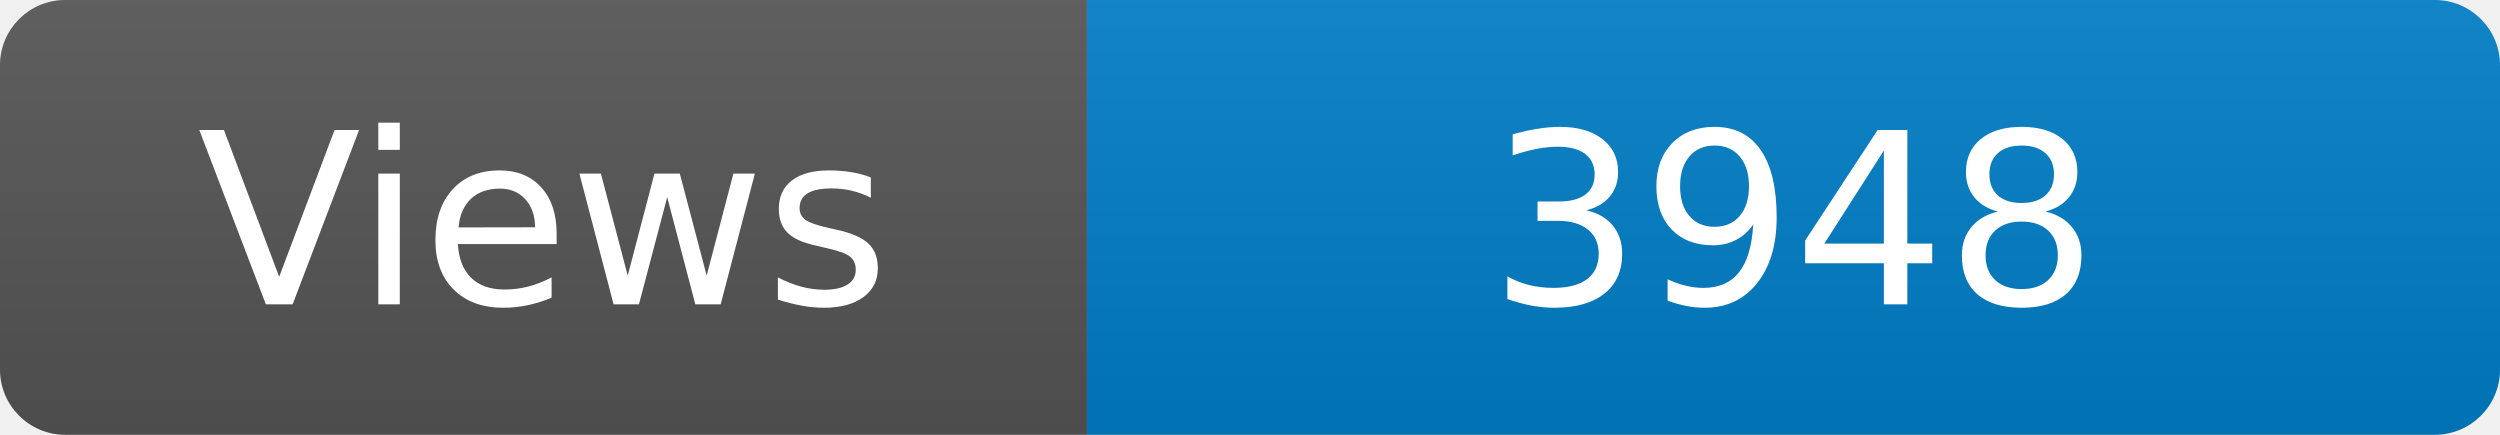
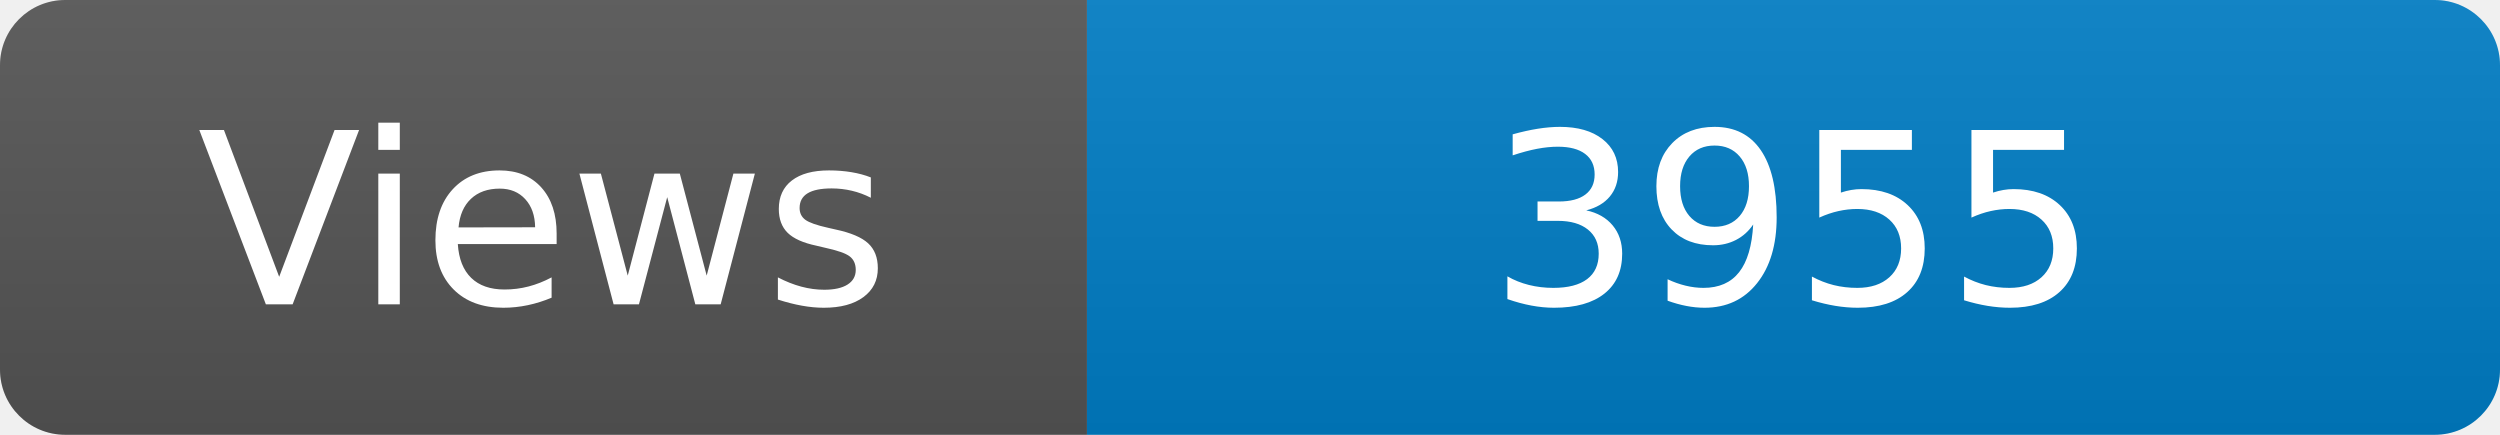
<svg xmlns="http://www.w3.org/2000/svg" width="115" height="20" role="img" aria-label="Maintained?: yes">
  <linearGradient id="s" x2="0" y2="100%">
    <stop offset="0" stop-color="#bbb" stop-opacity=".1" />
    <stop offset="1" stop-opacity=".1" />
  </linearGradient>
  <clipPath id="r">
    <rect width="115" height="20" rx="3" fill="#fff" />
  </clipPath>
  <g clip-path="url(#r)">
    <rect width="50" height="20" fill="#555" />
    <rect x="50" width="160" height="20" fill="#007ec6" />
    <rect width="115" height="20" fill="url(#s)" />
  </g>
  <g fill="#fff" text-anchor="middle" font-family="Verdana,Geneva,DejaVu Sans,sans-serif" font-size="110">
    <text x="250" y="140" transform="scale(.1)" fill="#fff">Views</text>
-     <text x="825" y="140" transform="scale(.1)" fill="#fff">3948</text>
+     <text x="825" y="140" transform="scale(.1)" fill="#fff">3955</text>
  </g>
</svg>
